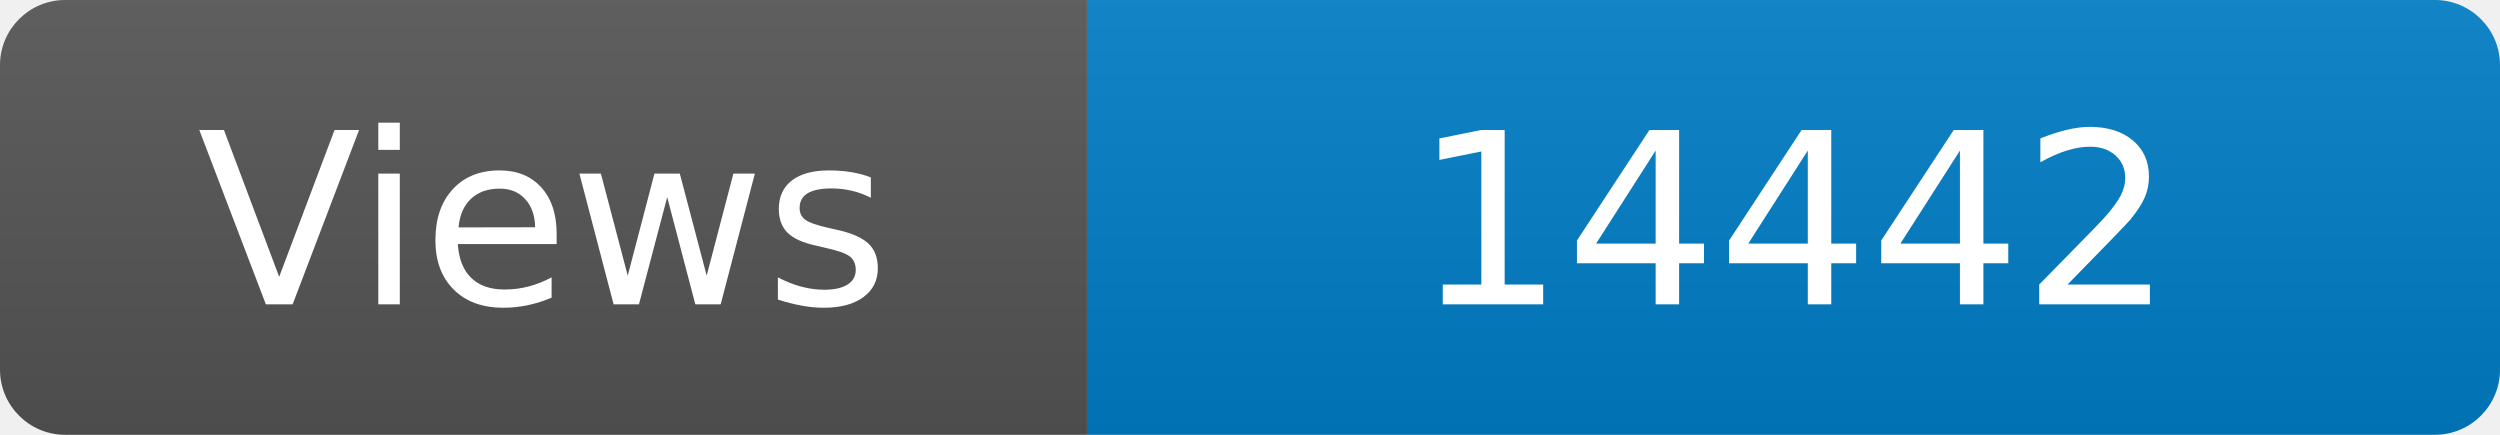
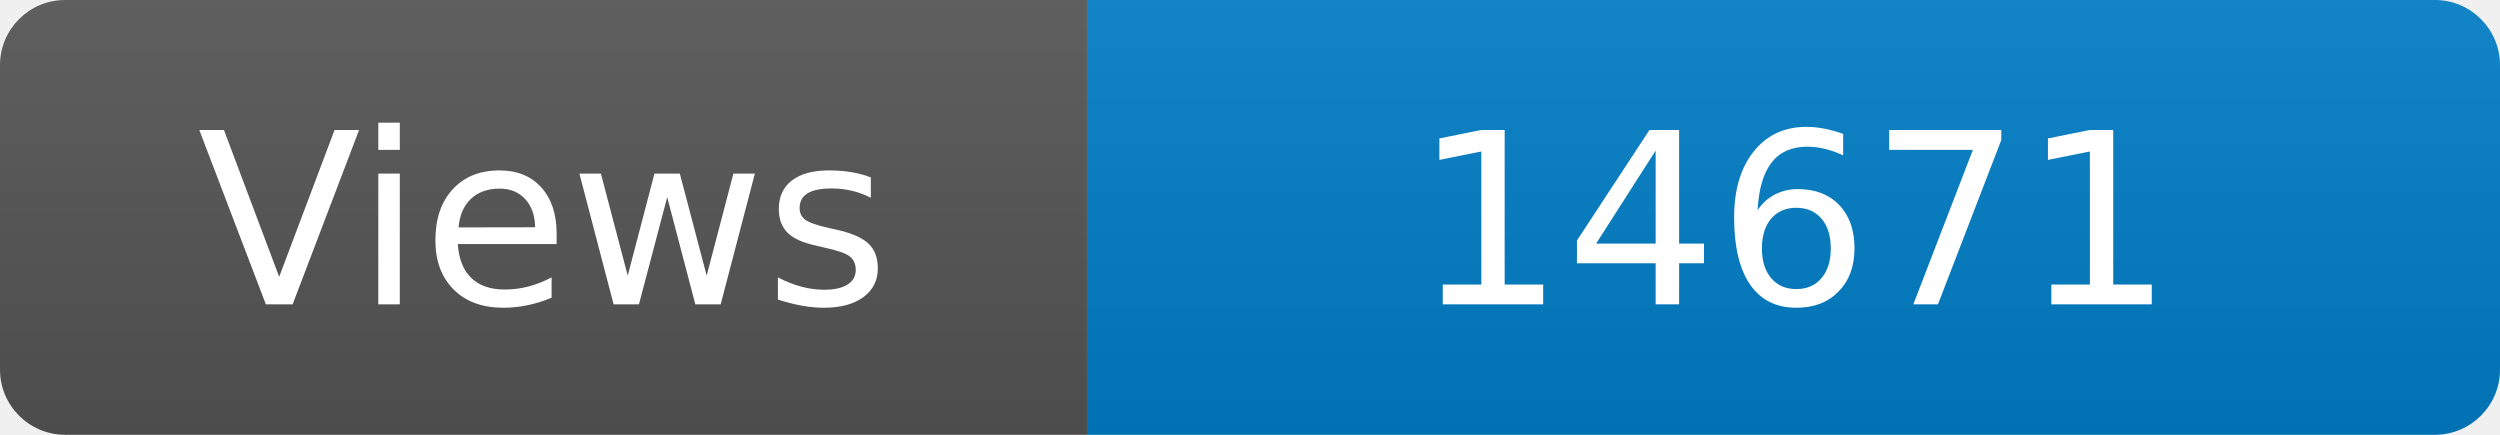
<svg xmlns="http://www.w3.org/2000/svg" width="115" height="20" role="img" aria-label="Maintained?: yes">
  <linearGradient id="s" x2="0" y2="100%">
    <stop offset="0" stop-color="#bbb" stop-opacity=".1" />
    <stop offset="1" stop-opacity=".1" />
  </linearGradient>
  <clipPath id="r">
    <rect width="115" height="20" rx="3" fill="#fff" />
  </clipPath>
  <g clip-path="url(#r)">
    <rect width="50" height="20" fill="#555" />
    <rect x="50" width="160" height="20" fill="#007ec6" />
    <rect width="115" height="20" fill="url(#s)" />
  </g>
  <g fill="#fff" text-anchor="middle" font-family="Verdana,Geneva,DejaVu Sans,sans-serif" font-size="110">
    <text x="250" y="140" transform="scale(.1)" fill="#fff">Views</text>
-     <text x="825" y="140" transform="scale(.1)" fill="#fff">14442</text>
+     <text x="825" y="140" transform="scale(.1)" fill="#fff">14671</text>
  </g>
</svg>
